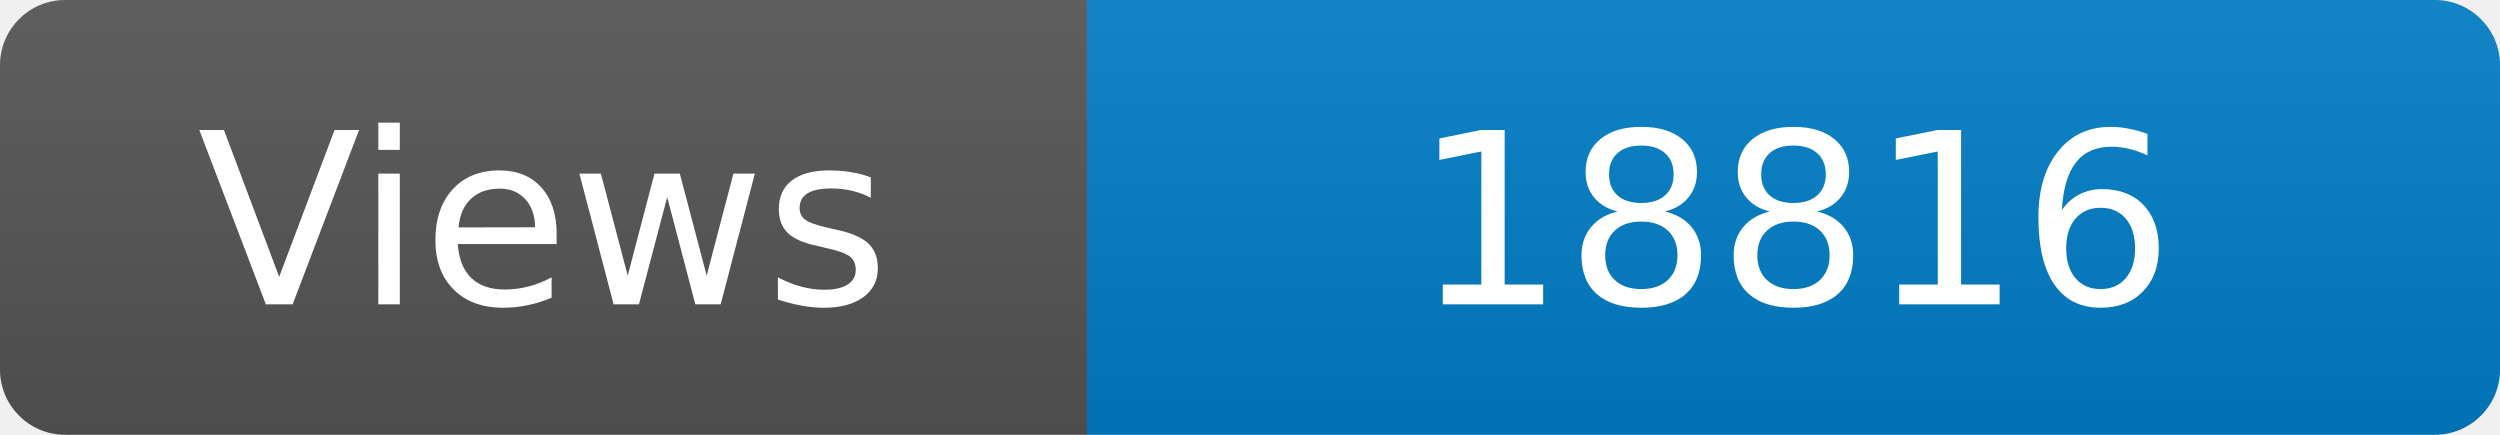
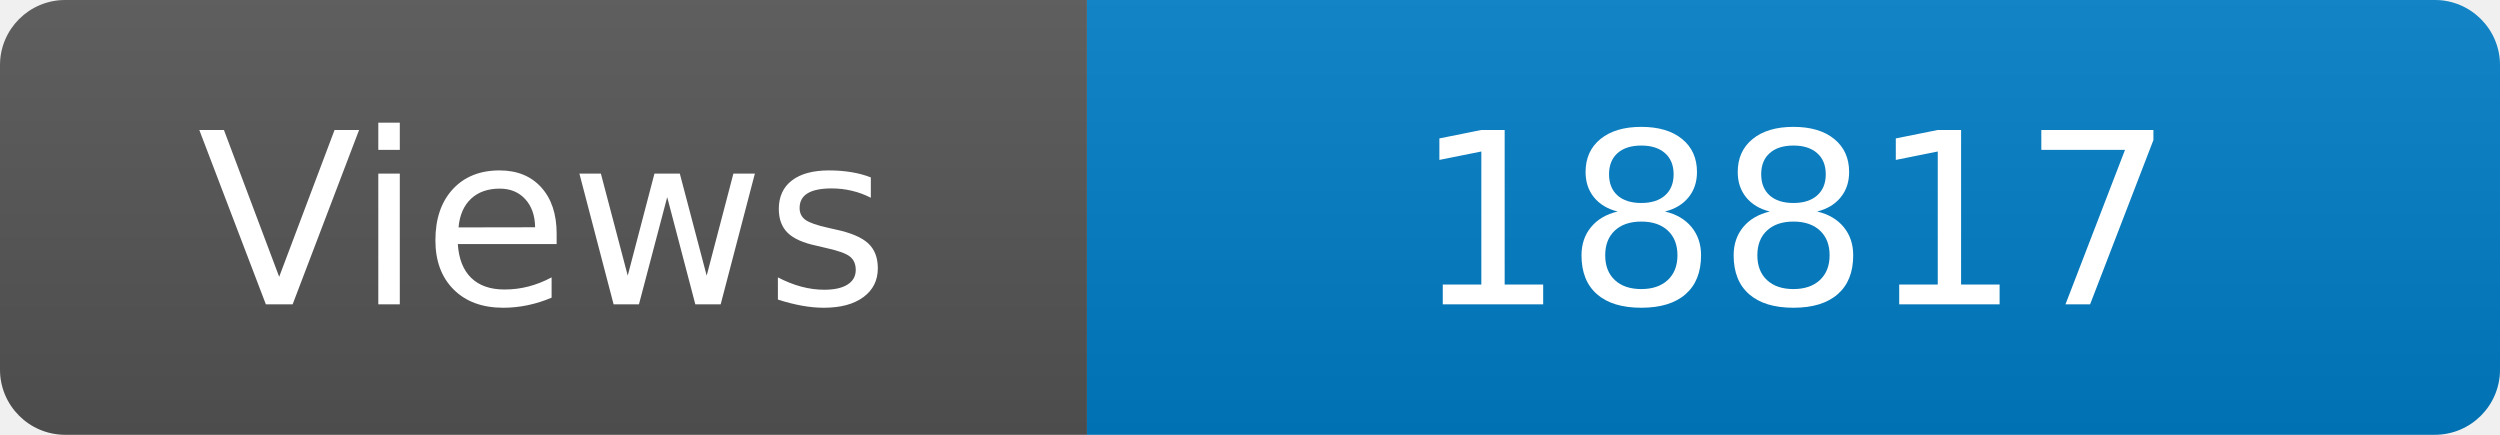
<svg xmlns="http://www.w3.org/2000/svg" width="115" height="20" role="img" aria-label="Maintained?: yes">
  <linearGradient id="s" x2="0" y2="100%">
    <stop offset="0" stop-color="#bbb" stop-opacity=".1" />
    <stop offset="1" stop-opacity=".1" />
  </linearGradient>
  <clipPath id="r">
    <rect width="115" height="20" rx="3" fill="#fff" />
  </clipPath>
  <g clip-path="url(#r)">
    <rect width="50" height="20" fill="#555" />
    <rect x="50" width="160" height="20" fill="#007ec6" />
    <rect width="115" height="20" fill="url(#s)" />
  </g>
  <g fill="#fff" text-anchor="middle" font-family="Verdana,Geneva,DejaVu Sans,sans-serif" font-size="110">
    <text x="250" y="140" transform="scale(.1)" fill="#fff">Views</text>
-     <text x="825" y="140" transform="scale(.1)" fill="#fff">18816</text>
+     <text x="825" y="140" transform="scale(.1)" fill="#fff">18817</text>
  </g>
</svg>
